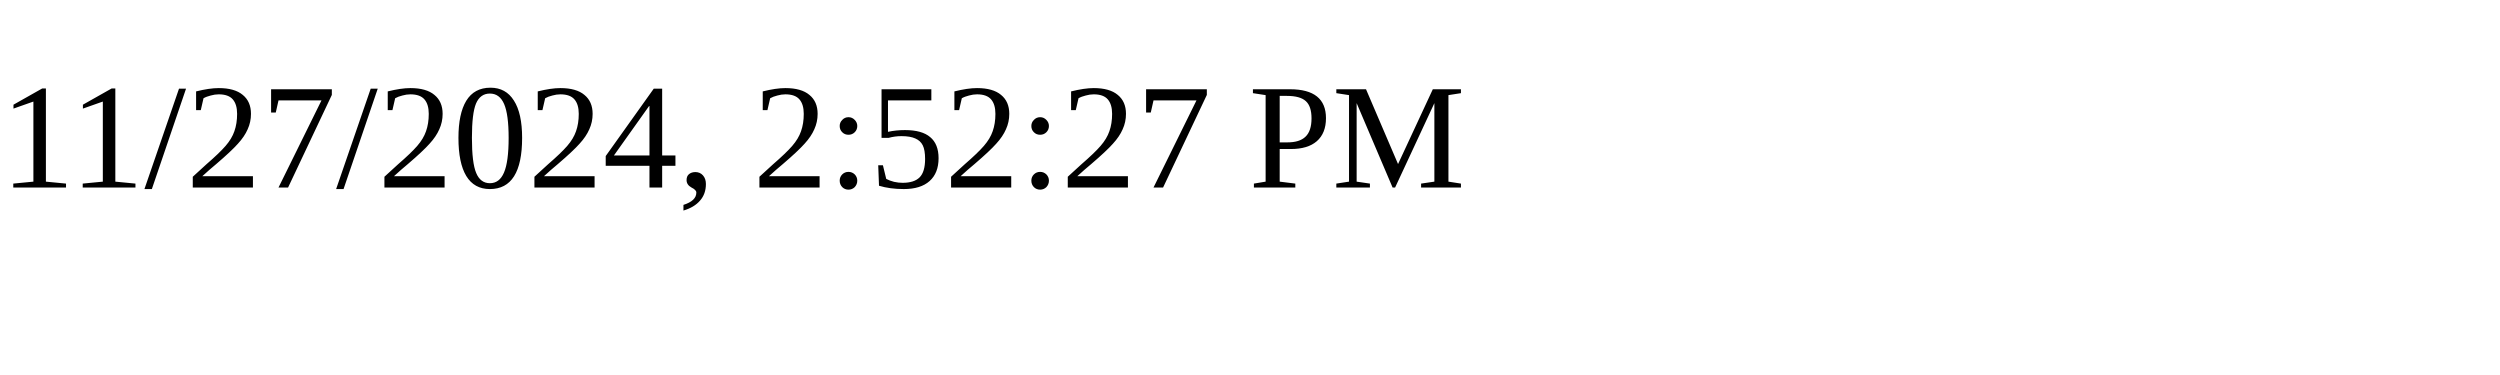
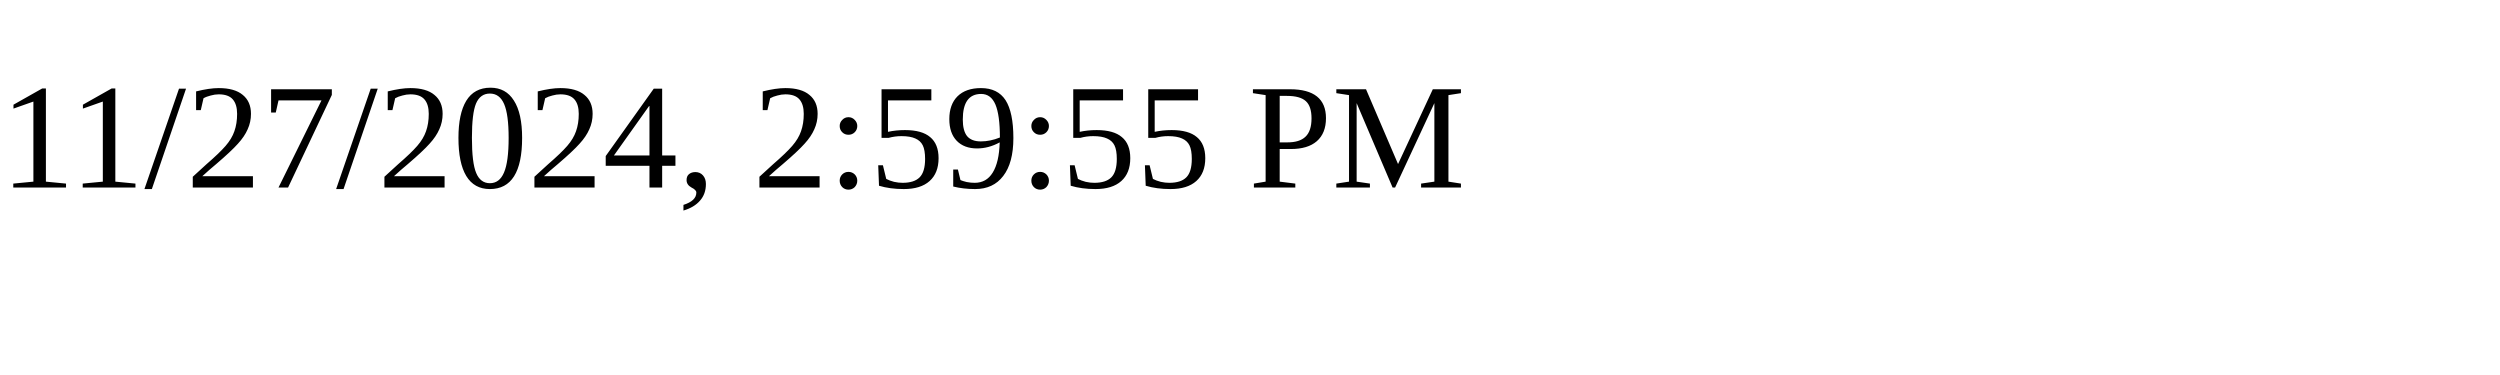
<svg xmlns="http://www.w3.org/2000/svg" height="30" width="200">
-   <text x="0" y="15">11/27/2024, 2:52:27 PM</text>
+   <text x="0" y="15">11/27/2024, 2:59:55 PM</text>
</svg>
